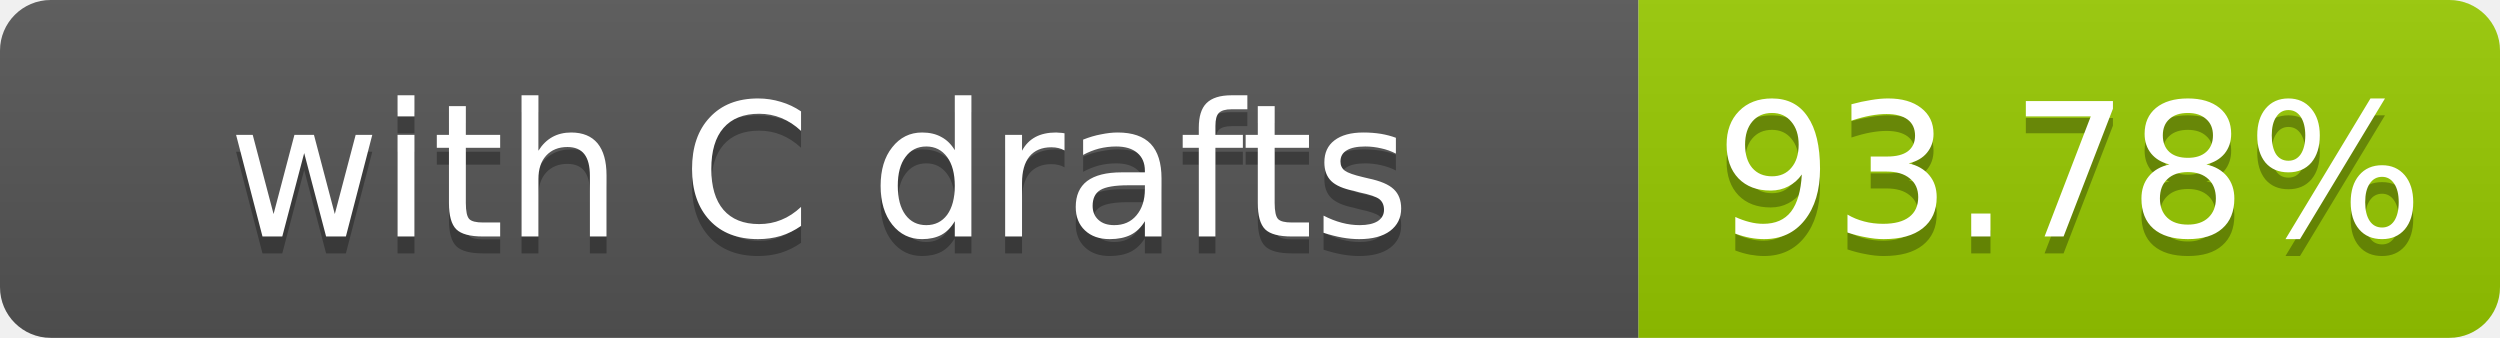
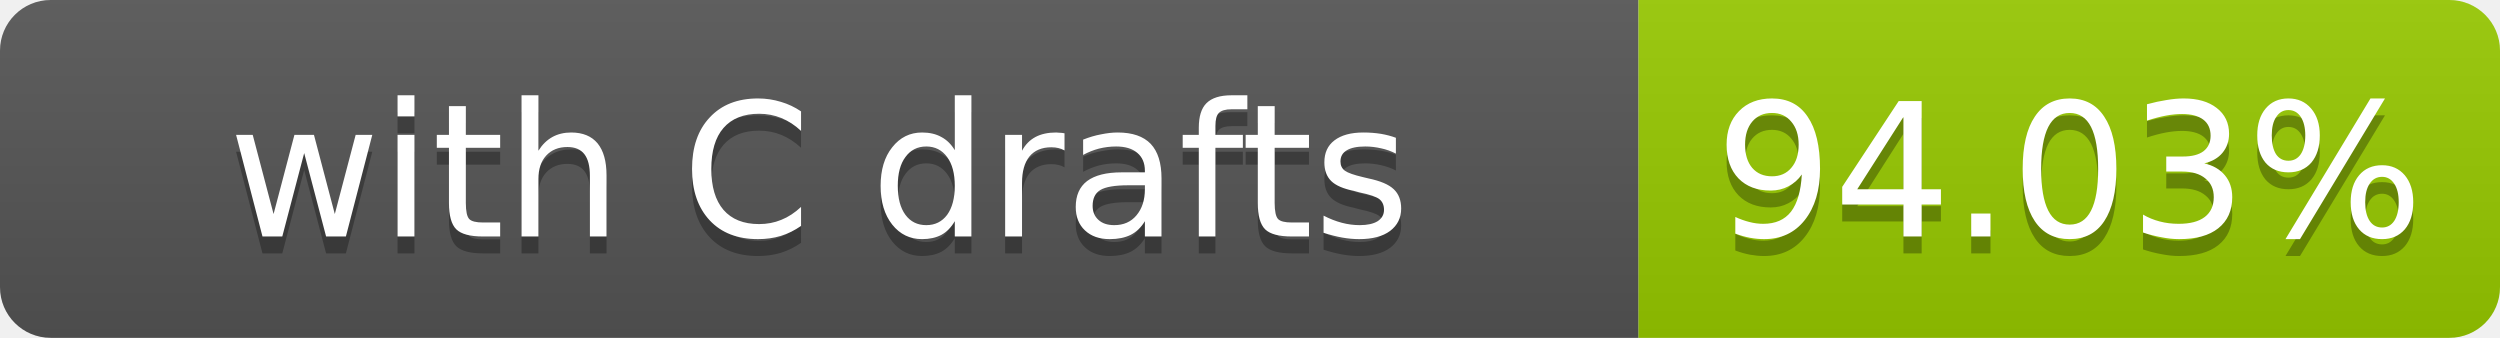
- <svg xmlns="http://www.w3.org/2000/svg" width="148" height="20" role="img" aria-label="with C drafts: 93.78%">
+ <svg xmlns="http://www.w3.org/2000/svg" width="148" height="20" role="img" aria-label="with C drafts: 94.03%">
  <linearGradient id="s" x2="0" y2="100%">
    <stop offset="0" stop-color="#bbb" stop-opacity=".1" />
    <stop offset="1" stop-opacity=".1" />
  </linearGradient>
  <clipPath id="r">
    <rect width="148" height="20" rx="3" fill="#fff" />
  </clipPath>
  <g clip-path="url(#r)">
    <rect width="97" height="20" fill="#555" />
    <rect x="97" width="51" height="20" fill="#97ca00" />
    <rect width="148" height="20" fill="url(#s)" />
  </g>
  <g fill="#fff" text-anchor="middle" font-family="Verdana,Geneva,DejaVu Sans,sans-serif" font-size="11">
    <text x="48.5" y="15" fill="#010101" fill-opacity=".3">with C drafts</text>
    <text x="48.5" y="14">with C drafts</text>
-     <text x="122.5" y="15" fill="#010101" fill-opacity=".3">93.78%</text>
-     <text x="122.5" y="14">93.78%</text>
+     <text x="122.5" y="15" fill="#010101" fill-opacity=".3">94.03%</text>
+     <text x="122.5" y="14">94.03%</text>
  </g>
</svg>
